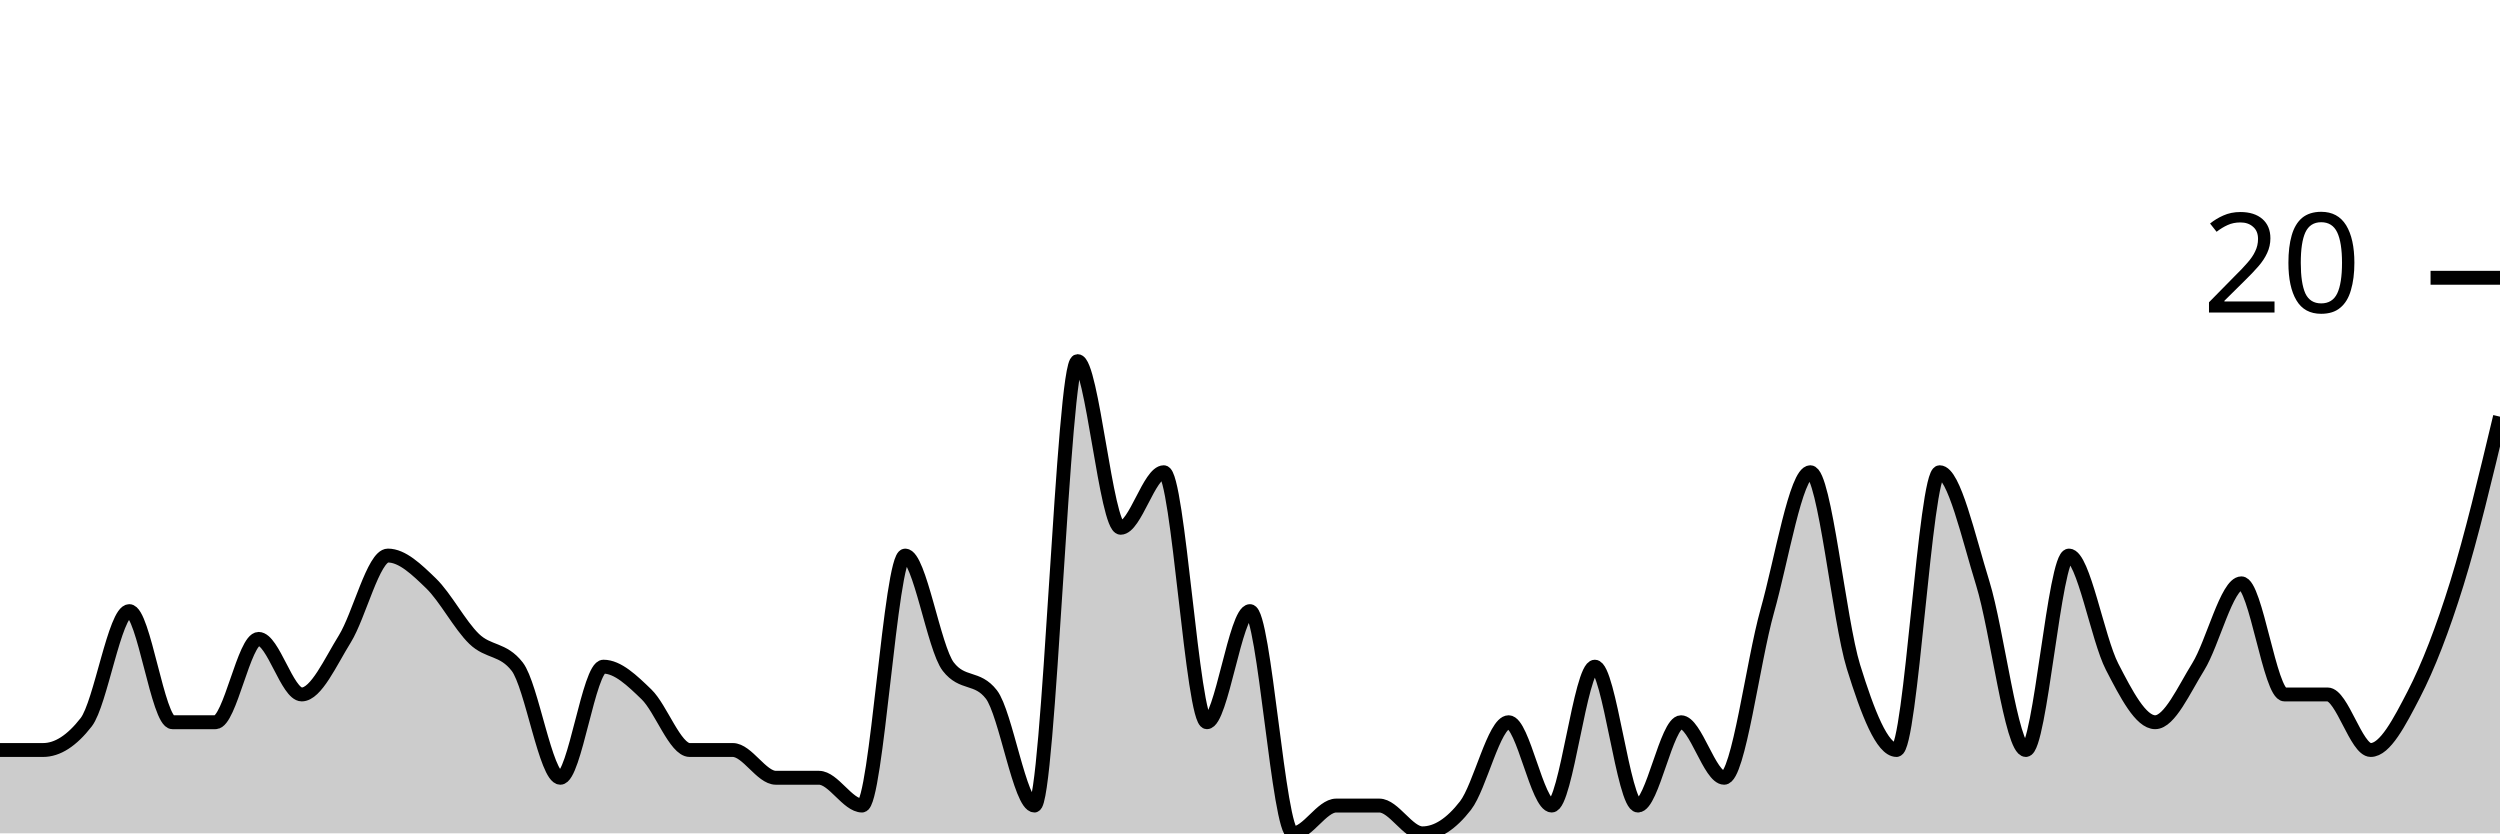
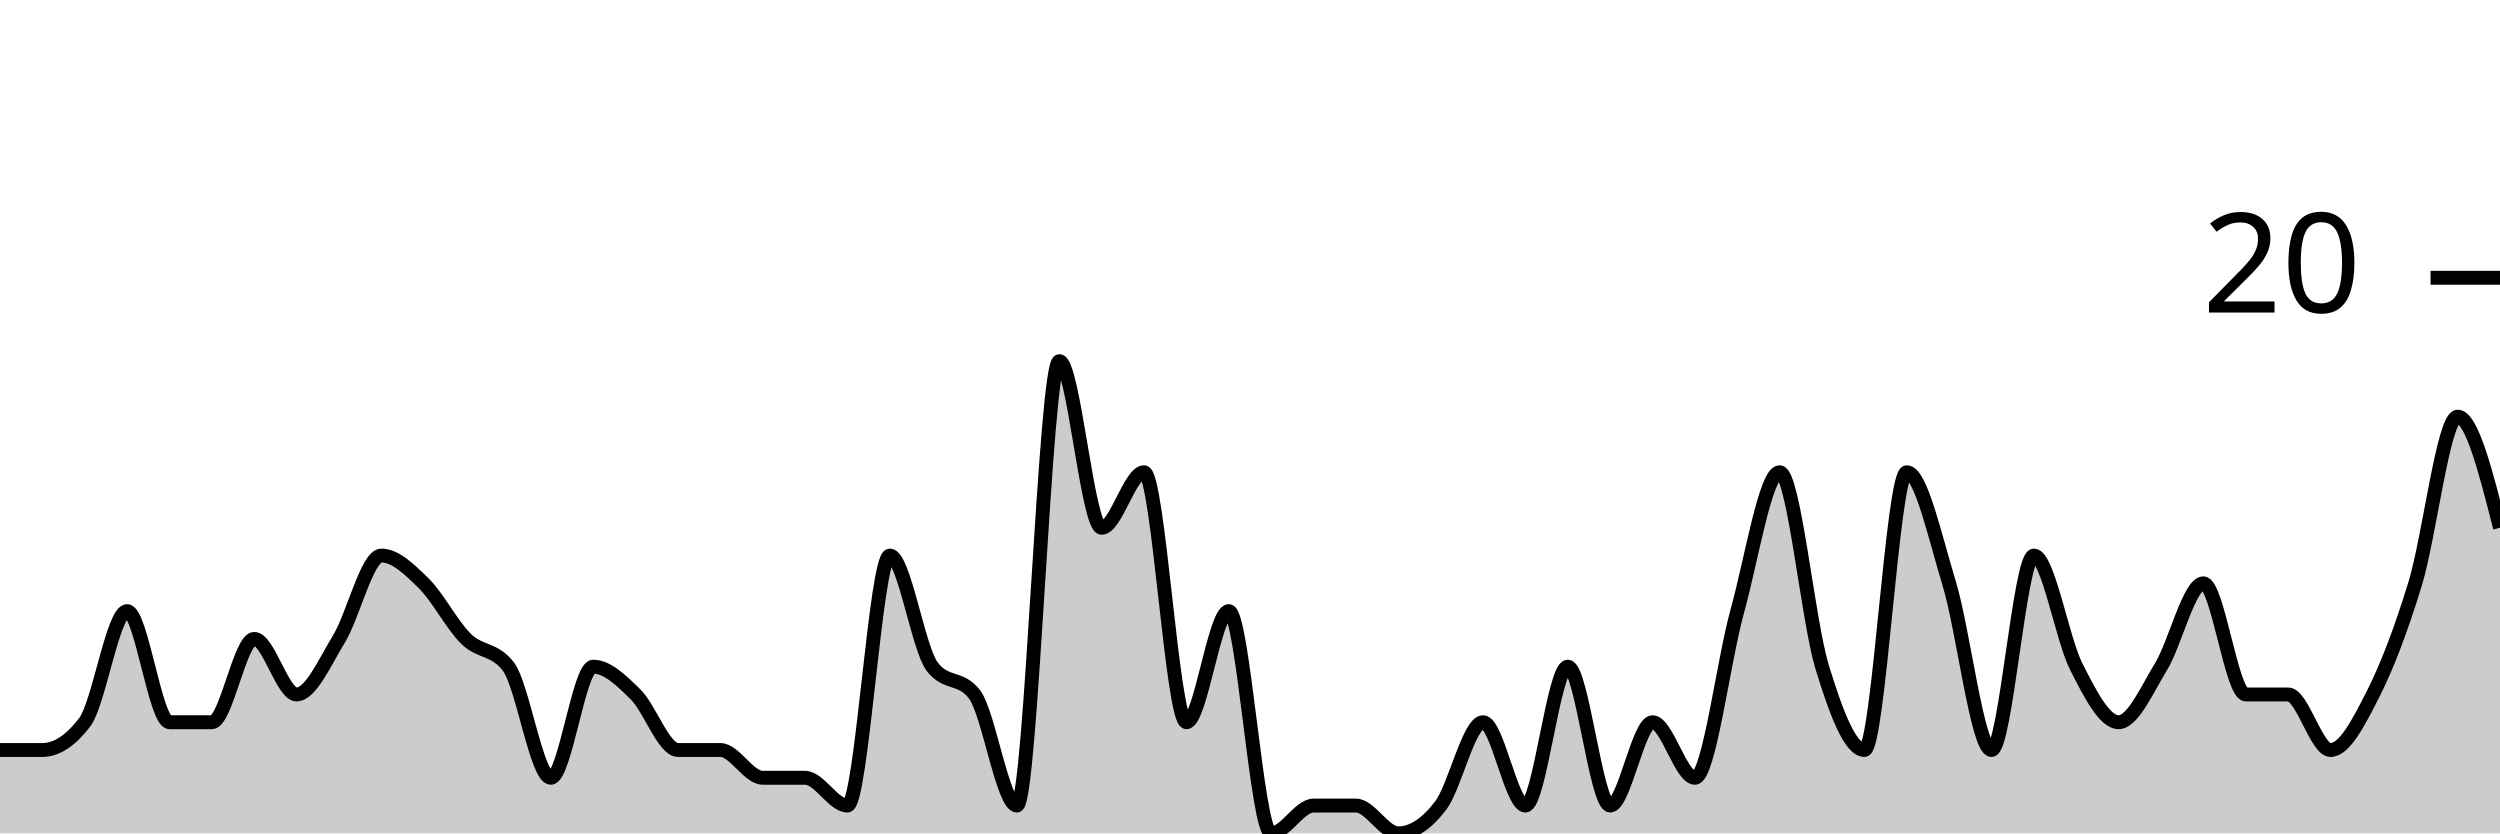
<svg xmlns="http://www.w3.org/2000/svg" viewBox="0 0 180 60">
  <g transform="translate(0,20)">
-     <path class="area" fill="rgba(0, 0, 0, 0.2)" d="M0,34C1.034,34,2.069,34,3.103,34C4.138,34,5.172,33.333,6.207,32C7.241,30.667,8.276,24,9.31,24C10.345,24,11.379,32,12.414,32C13.448,32,14.483,32,15.517,32C16.552,32,17.586,26,18.621,26C19.655,26,20.69,30,21.724,30C22.759,30,23.793,27.667,24.828,26C25.862,24.333,26.897,20,27.931,20C28.966,20,30,21,31.034,22C32.069,23,33.103,25,34.138,26C35.172,27,36.207,26.667,37.241,28C38.276,29.333,39.31,36,40.345,36C41.379,36,42.414,28,43.448,28C44.483,28,45.517,29,46.552,30C47.586,31,48.621,34,49.655,34C50.69,34,51.724,34,52.759,34C53.793,34,54.828,36,55.862,36C56.897,36,57.931,36,58.966,36C60,36,61.034,38,62.069,38C63.103,38,64.138,20,65.172,20C66.207,20,67.241,26.667,68.276,28C69.31,29.333,70.345,28.667,71.379,30C72.414,31.333,73.448,38,74.483,38C75.517,38,76.552,6,77.586,6C78.621,6,79.655,18,80.69,18C81.724,18,82.759,14,83.793,14C84.828,14,85.862,32,86.897,32C87.931,32,88.966,24,90,24C91.034,24,92.069,40,93.103,40C94.138,40,95.172,38,96.207,38C97.241,38,98.276,38,99.31,38C100.345,38,101.379,40,102.414,40C103.448,40,104.483,39.333,105.517,38C106.552,36.667,107.586,32,108.621,32C109.655,32,110.69,38,111.724,38C112.759,38,113.793,28,114.828,28C115.862,28,116.897,38,117.931,38C118.966,38,120,32,121.034,32C122.069,32,123.103,36,124.138,36C125.172,36,126.207,27.667,127.241,24C128.276,20.333,129.31,14,130.345,14C131.379,14,132.414,24.667,133.448,28C134.483,31.333,135.517,34,136.552,34C137.586,34,138.621,14,139.655,14C140.69,14,141.724,18.667,142.759,22C143.793,25.333,144.828,34,145.862,34C146.897,34,147.931,20,148.966,20C150,20,151.034,26,152.069,28C153.103,30,154.138,32,155.172,32C156.207,32,157.241,29.667,158.276,28C159.31,26.333,160.345,22,161.379,22C162.414,22,163.448,30,164.483,30C165.517,30,166.552,30,167.586,30C168.621,30,169.655,34,170.69,34C171.724,34,172.759,32,173.793,30C174.828,28,175.862,25.333,176.897,22C177.931,18.667,178.966,14.333,180,10L180,40C178.966,40,177.931,40,176.897,40C175.862,40,174.828,40,173.793,40C172.759,40,171.724,40,170.69,40C169.655,40,168.621,40,167.586,40C166.552,40,165.517,40,164.483,40C163.448,40,162.414,40,161.379,40C160.345,40,159.31,40,158.276,40C157.241,40,156.207,40,155.172,40C154.138,40,153.103,40,152.069,40C151.034,40,150,40,148.966,40C147.931,40,146.897,40,145.862,40C144.828,40,143.793,40,142.759,40C141.724,40,140.69,40,139.655,40C138.621,40,137.586,40,136.552,40C135.517,40,134.483,40,133.448,40C132.414,40,131.379,40,130.345,40C129.31,40,128.276,40,127.241,40C126.207,40,125.172,40,124.138,40C123.103,40,122.069,40,121.034,40C120,40,118.966,40,117.931,40C116.897,40,115.862,40,114.828,40C113.793,40,112.759,40,111.724,40C110.69,40,109.655,40,108.621,40C107.586,40,106.552,40,105.517,40C104.483,40,103.448,40,102.414,40C101.379,40,100.345,40,99.31,40C98.276,40,97.241,40,96.207,40C95.172,40,94.138,40,93.103,40C92.069,40,91.034,40,90,40C88.966,40,87.931,40,86.897,40C85.862,40,84.828,40,83.793,40C82.759,40,81.724,40,80.69,40C79.655,40,78.621,40,77.586,40C76.552,40,75.517,40,74.483,40C73.448,40,72.414,40,71.379,40C70.345,40,69.31,40,68.276,40C67.241,40,66.207,40,65.172,40C64.138,40,63.103,40,62.069,40C61.034,40,60,40,58.966,40C57.931,40,56.897,40,55.862,40C54.828,40,53.793,40,52.759,40C51.724,40,50.69,40,49.655,40C48.621,40,47.586,40,46.552,40C45.517,40,44.483,40,43.448,40C42.414,40,41.379,40,40.345,40C39.31,40,38.276,40,37.241,40C36.207,40,35.172,40,34.138,40C33.103,40,32.069,40,31.034,40C30,40,28.966,40,27.931,40C26.897,40,25.862,40,24.828,40C23.793,40,22.759,40,21.724,40C20.69,40,19.655,40,18.621,40C17.586,40,16.552,40,15.517,40C14.483,40,13.448,40,12.414,40C11.379,40,10.345,40,9.31,40C8.276,40,7.241,40,6.207,40C5.172,40,4.138,40,3.103,40C2.069,40,1.034,40,0,40Z" />
-     <path class="line" stroke="black" fill="none" d="M0,34C1.034,34,2.069,34,3.103,34C4.138,34,5.172,33.333,6.207,32C7.241,30.667,8.276,24,9.31,24C10.345,24,11.379,32,12.414,32C13.448,32,14.483,32,15.517,32C16.552,32,17.586,26,18.621,26C19.655,26,20.69,30,21.724,30C22.759,30,23.793,27.667,24.828,26C25.862,24.333,26.897,20,27.931,20C28.966,20,30,21,31.034,22C32.069,23,33.103,25,34.138,26C35.172,27,36.207,26.667,37.241,28C38.276,29.333,39.31,36,40.345,36C41.379,36,42.414,28,43.448,28C44.483,28,45.517,29,46.552,30C47.586,31,48.621,34,49.655,34C50.69,34,51.724,34,52.759,34C53.793,34,54.828,36,55.862,36C56.897,36,57.931,36,58.966,36C60,36,61.034,38,62.069,38C63.103,38,64.138,20,65.172,20C66.207,20,67.241,26.667,68.276,28C69.31,29.333,70.345,28.667,71.379,30C72.414,31.333,73.448,38,74.483,38C75.517,38,76.552,6,77.586,6C78.621,6,79.655,18,80.69,18C81.724,18,82.759,14,83.793,14C84.828,14,85.862,32,86.897,32C87.931,32,88.966,24,90,24C91.034,24,92.069,40,93.103,40C94.138,40,95.172,38,96.207,38C97.241,38,98.276,38,99.31,38C100.345,38,101.379,40,102.414,40C103.448,40,104.483,39.333,105.517,38C106.552,36.667,107.586,32,108.621,32C109.655,32,110.69,38,111.724,38C112.759,38,113.793,28,114.828,28C115.862,28,116.897,38,117.931,38C118.966,38,120,32,121.034,32C122.069,32,123.103,36,124.138,36C125.172,36,126.207,27.667,127.241,24C128.276,20.333,129.31,14,130.345,14C131.379,14,132.414,24.667,133.448,28C134.483,31.333,135.517,34,136.552,34C137.586,34,138.621,14,139.655,14C140.69,14,141.724,18.667,142.759,22C143.793,25.333,144.828,34,145.862,34C146.897,34,147.931,20,148.966,20C150,20,151.034,26,152.069,28C153.103,30,154.138,32,155.172,32C156.207,32,157.241,29.667,158.276,28C159.31,26.333,160.345,22,161.379,22C162.414,22,163.448,30,164.483,30C165.517,30,166.552,30,167.586,30C168.621,30,169.655,34,170.69,34C171.724,34,172.759,32,173.793,30C174.828,28,175.862,25.333,176.897,22C177.931,18.667,178.966,14.333,180,10" />
+     <path class="area" fill="rgba(0, 0, 0, 0.2)" d="M0,34C1.017,34,2.034,34,3.051,34C4.068,34,5.085,33.333,6.102,32C7.119,30.667,8.136,24,9.153,24C10.169,24,11.186,32,12.203,32C13.22,32,14.237,32,15.254,32C16.271,32,17.288,26,18.305,26C19.322,26,20.339,30,21.356,30C22.373,30,23.39,27.667,24.407,26C25.424,24.333,26.441,20,27.458,20C28.475,20,29.492,21,30.508,22C31.525,23,32.542,25,33.559,26C34.576,27,35.593,26.667,36.61,28C37.627,29.333,38.644,36,39.661,36C40.678,36,41.695,28,42.712,28C43.729,28,44.746,29,45.763,30C46.78,31,47.797,34,48.814,34C49.831,34,50.847,34,51.864,34C52.881,34,53.898,36,54.915,36C55.932,36,56.949,36,57.966,36C58.983,36,60,38,61.017,38C62.034,38,63.051,20,64.068,20C65.085,20,66.102,26.667,67.119,28C68.136,29.333,69.153,28.667,70.169,30C71.186,31.333,72.203,38,73.22,38C74.237,38,75.254,6,76.271,6C77.288,6,78.305,18,79.322,18C80.339,18,81.356,14,82.373,14C83.39,14,84.407,32,85.424,32C86.441,32,87.458,24,88.475,24C89.492,24,90.508,40,91.525,40C92.542,40,93.559,38,94.576,38C95.593,38,96.61,38,97.627,38C98.644,38,99.661,40,100.678,40C101.695,40,102.712,39.333,103.729,38C104.746,36.667,105.763,32,106.78,32C107.797,32,108.814,38,109.831,38C110.847,38,111.864,28,112.881,28C113.898,28,114.915,38,115.932,38C116.949,38,117.966,32,118.983,32C120,32,121.017,36,122.034,36C123.051,36,124.068,27.667,125.085,24C126.102,20.333,127.119,14,128.136,14C129.153,14,130.169,24.667,131.186,28C132.203,31.333,133.22,34,134.237,34C135.254,34,136.271,14,137.288,14C138.305,14,139.322,18.667,140.339,22C141.356,25.333,142.373,34,143.39,34C144.407,34,145.424,20,146.441,20C147.458,20,148.475,26,149.492,28C150.508,30,151.525,32,152.542,32C153.559,32,154.576,29.667,155.593,28C156.61,26.333,157.627,22,158.644,22C159.661,22,160.678,30,161.695,30C162.712,30,163.729,30,164.746,30C165.763,30,166.78,34,167.797,34C168.814,34,169.831,32,170.847,30C171.864,28,172.881,25.333,173.898,22C174.915,18.667,175.932,10,176.949,10C177.966,10,178.983,14,180,18L180,40C178.983,40,177.966,40,176.949,40C175.932,40,174.915,40,173.898,40C172.881,40,171.864,40,170.847,40C169.831,40,168.814,40,167.797,40C166.78,40,165.763,40,164.746,40C163.729,40,162.712,40,161.695,40C160.678,40,159.661,40,158.644,40C157.627,40,156.61,40,155.593,40C154.576,40,153.559,40,152.542,40C151.525,40,150.508,40,149.492,40C148.475,40,147.458,40,146.441,40C145.424,40,144.407,40,143.39,40C142.373,40,141.356,40,140.339,40C139.322,40,138.305,40,137.288,40C136.271,40,135.254,40,134.237,40C133.22,40,132.203,40,131.186,40C130.169,40,129.153,40,128.136,40C127.119,40,126.102,40,125.085,40C124.068,40,123.051,40,122.034,40C121.017,40,120,40,118.983,40C117.966,40,116.949,40,115.932,40C114.915,40,113.898,40,112.881,40C111.864,40,110.847,40,109.831,40C108.814,40,107.797,40,106.78,40C105.763,40,104.746,40,103.729,40C102.712,40,101.695,40,100.678,40C99.661,40,98.644,40,97.627,40C96.61,40,95.593,40,94.576,40C93.559,40,92.542,40,91.525,40C90.508,40,89.492,40,88.475,40C87.458,40,86.441,40,85.424,40C84.407,40,83.39,40,82.373,40C81.356,40,80.339,40,79.322,40C78.305,40,77.288,40,76.271,40C75.254,40,74.237,40,73.22,40C72.203,40,71.186,40,70.169,40C69.153,40,68.136,40,67.119,40C66.102,40,65.085,40,64.068,40C63.051,40,62.034,40,61.017,40C60,40,58.983,40,57.966,40C56.949,40,55.932,40,54.915,40C53.898,40,52.881,40,51.864,40C50.847,40,49.831,40,48.814,40C47.797,40,46.78,40,45.763,40C44.746,40,43.729,40,42.712,40C41.695,40,40.678,40,39.661,40C38.644,40,37.627,40,36.61,40C35.593,40,34.576,40,33.559,40C32.542,40,31.525,40,30.508,40C29.492,40,28.475,40,27.458,40C26.441,40,25.424,40,24.407,40C23.39,40,22.373,40,21.356,40C20.339,40,19.322,40,18.305,40C17.288,40,16.271,40,15.254,40C14.237,40,13.22,40,12.203,40C11.186,40,10.169,40,9.153,40C8.136,40,7.119,40,6.102,40C5.085,40,4.068,40,3.051,40C2.034,40,1.017,40,0,40Z" />
+     <path class="line" stroke="black" fill="none" d="M0,34C1.017,34,2.034,34,3.051,34C4.068,34,5.085,33.333,6.102,32C7.119,30.667,8.136,24,9.153,24C10.169,24,11.186,32,12.203,32C13.22,32,14.237,32,15.254,32C16.271,32,17.288,26,18.305,26C19.322,26,20.339,30,21.356,30C22.373,30,23.39,27.667,24.407,26C25.424,24.333,26.441,20,27.458,20C28.475,20,29.492,21,30.508,22C31.525,23,32.542,25,33.559,26C34.576,27,35.593,26.667,36.61,28C37.627,29.333,38.644,36,39.661,36C40.678,36,41.695,28,42.712,28C43.729,28,44.746,29,45.763,30C46.78,31,47.797,34,48.814,34C49.831,34,50.847,34,51.864,34C52.881,34,53.898,36,54.915,36C55.932,36,56.949,36,57.966,36C58.983,36,60,38,61.017,38C62.034,38,63.051,20,64.068,20C65.085,20,66.102,26.667,67.119,28C68.136,29.333,69.153,28.667,70.169,30C71.186,31.333,72.203,38,73.22,38C74.237,38,75.254,6,76.271,6C77.288,6,78.305,18,79.322,18C80.339,18,81.356,14,82.373,14C83.39,14,84.407,32,85.424,32C86.441,32,87.458,24,88.475,24C89.492,24,90.508,40,91.525,40C92.542,40,93.559,38,94.576,38C95.593,38,96.61,38,97.627,38C98.644,38,99.661,40,100.678,40C101.695,40,102.712,39.333,103.729,38C104.746,36.667,105.763,32,106.78,32C107.797,32,108.814,38,109.831,38C110.847,38,111.864,28,112.881,28C113.898,28,114.915,38,115.932,38C116.949,38,117.966,32,118.983,32C120,32,121.017,36,122.034,36C123.051,36,124.068,27.667,125.085,24C126.102,20.333,127.119,14,128.136,14C129.153,14,130.169,24.667,131.186,28C132.203,31.333,133.22,34,134.237,34C135.254,34,136.271,14,137.288,14C138.305,14,139.322,18.667,140.339,22C141.356,25.333,142.373,34,143.39,34C144.407,34,145.424,20,146.441,20C147.458,20,148.475,26,149.492,28C150.508,30,151.525,32,152.542,32C153.559,32,154.576,29.667,155.593,28C156.61,26.333,157.627,22,158.644,22C159.661,22,160.678,30,161.695,30C162.712,30,163.729,30,164.746,30C165.763,30,166.78,34,167.797,34C168.814,34,169.831,32,170.847,30C171.864,28,172.881,25.333,173.898,22C174.915,18.667,175.932,10,176.949,10C177.966,10,178.983,14,180,18" />
    <path class="axis-ceiling" stroke-width="1" stroke="black" fill="none" d="M175,0L180,0" />
    <text class="axis-ceiling-label" font-family="sans-serif" text-anchor="end" font-size="10px" x="170" y="2.5">20</text>
  </g>
</svg>
